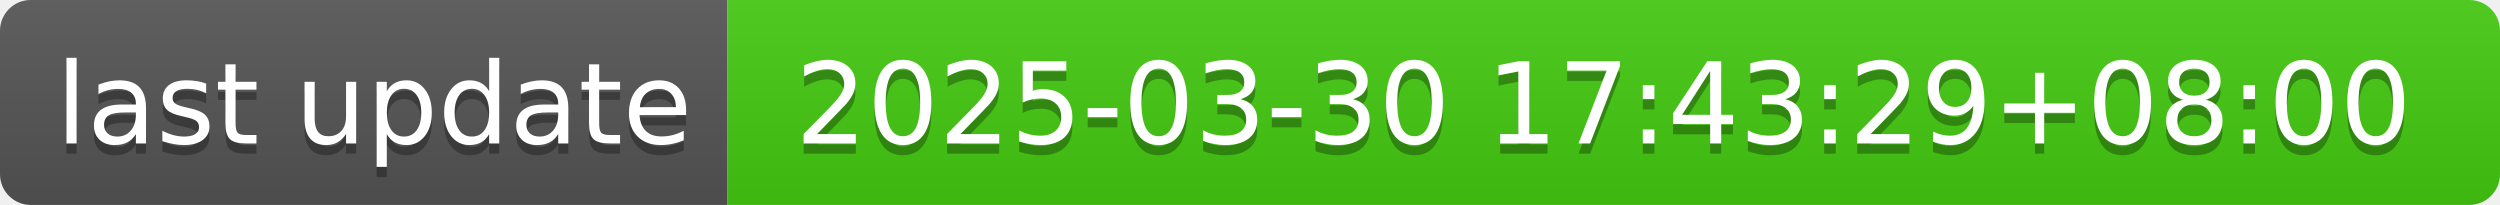
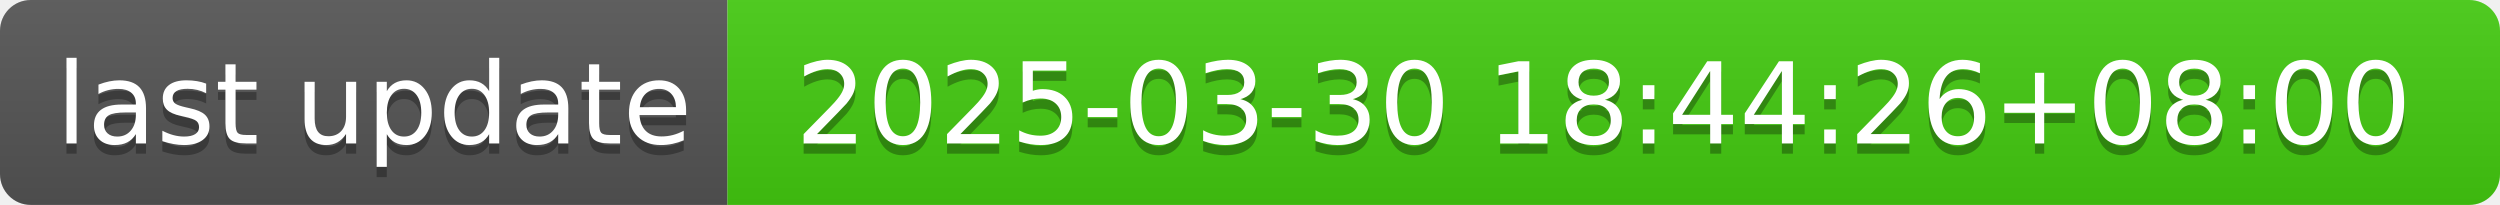
- <svg xmlns="http://www.w3.org/2000/svg" width="244" height="20" role="img" aria-label="last update: 2025-03-30 17:43:29+08:00">
+ <svg xmlns="http://www.w3.org/2000/svg" width="244" height="20" role="img" aria-label="last update: 2025-03-30 18:44:26+08:00">
  <linearGradient id="s" x2="0" y2="100%">
    <stop offset="0" stop-color="#bbb" stop-opacity=".1" />
    <stop offset="1" stop-opacity=".1" />
  </linearGradient>
  <clipPath id="r">
    <rect width="244" height="20" rx="3" fill="#fff" />
  </clipPath>
  <g clip-path="url(#r)">
    <rect width="71" height="20" fill="#555" />
    <rect x="71" width="173" height="20" fill="#4c1" />
    <rect width="244" height="20" fill="url(#s)" />
  </g>
  <g fill="#fff" text-anchor="middle" font-family="Verdana,Geneva,DejaVu Sans,sans-serif" text-rendering="geometricPrecision" font-size="110">
    <text aria-hidden="true" x="365" y="150" fill="#010101" fill-opacity=".3" transform="scale(.1)" textLength="610">last update</text>
    <text x="365" y="140" transform="scale(.1)" fill="#fff" textLength="610">last update</text>
-     <text aria-hidden="true" x="1565" y="150" fill="#010101" fill-opacity=".3" transform="scale(.1)" textLength="1630">2025-03-30 17:43:29+08:00</text>
-     <text x="1565" y="140" transform="scale(.1)" fill="#fff" textLength="1630">2025-03-30 17:43:29+08:00</text>
+     <text aria-hidden="true" x="1565" y="150" fill="#010101" fill-opacity=".3" transform="scale(.1)" textLength="1630">2025-03-30 18:44:26+08:00</text>
+     <text x="1565" y="140" transform="scale(.1)" fill="#fff" textLength="1630">2025-03-30 18:44:26+08:00</text>
  </g>
</svg>
